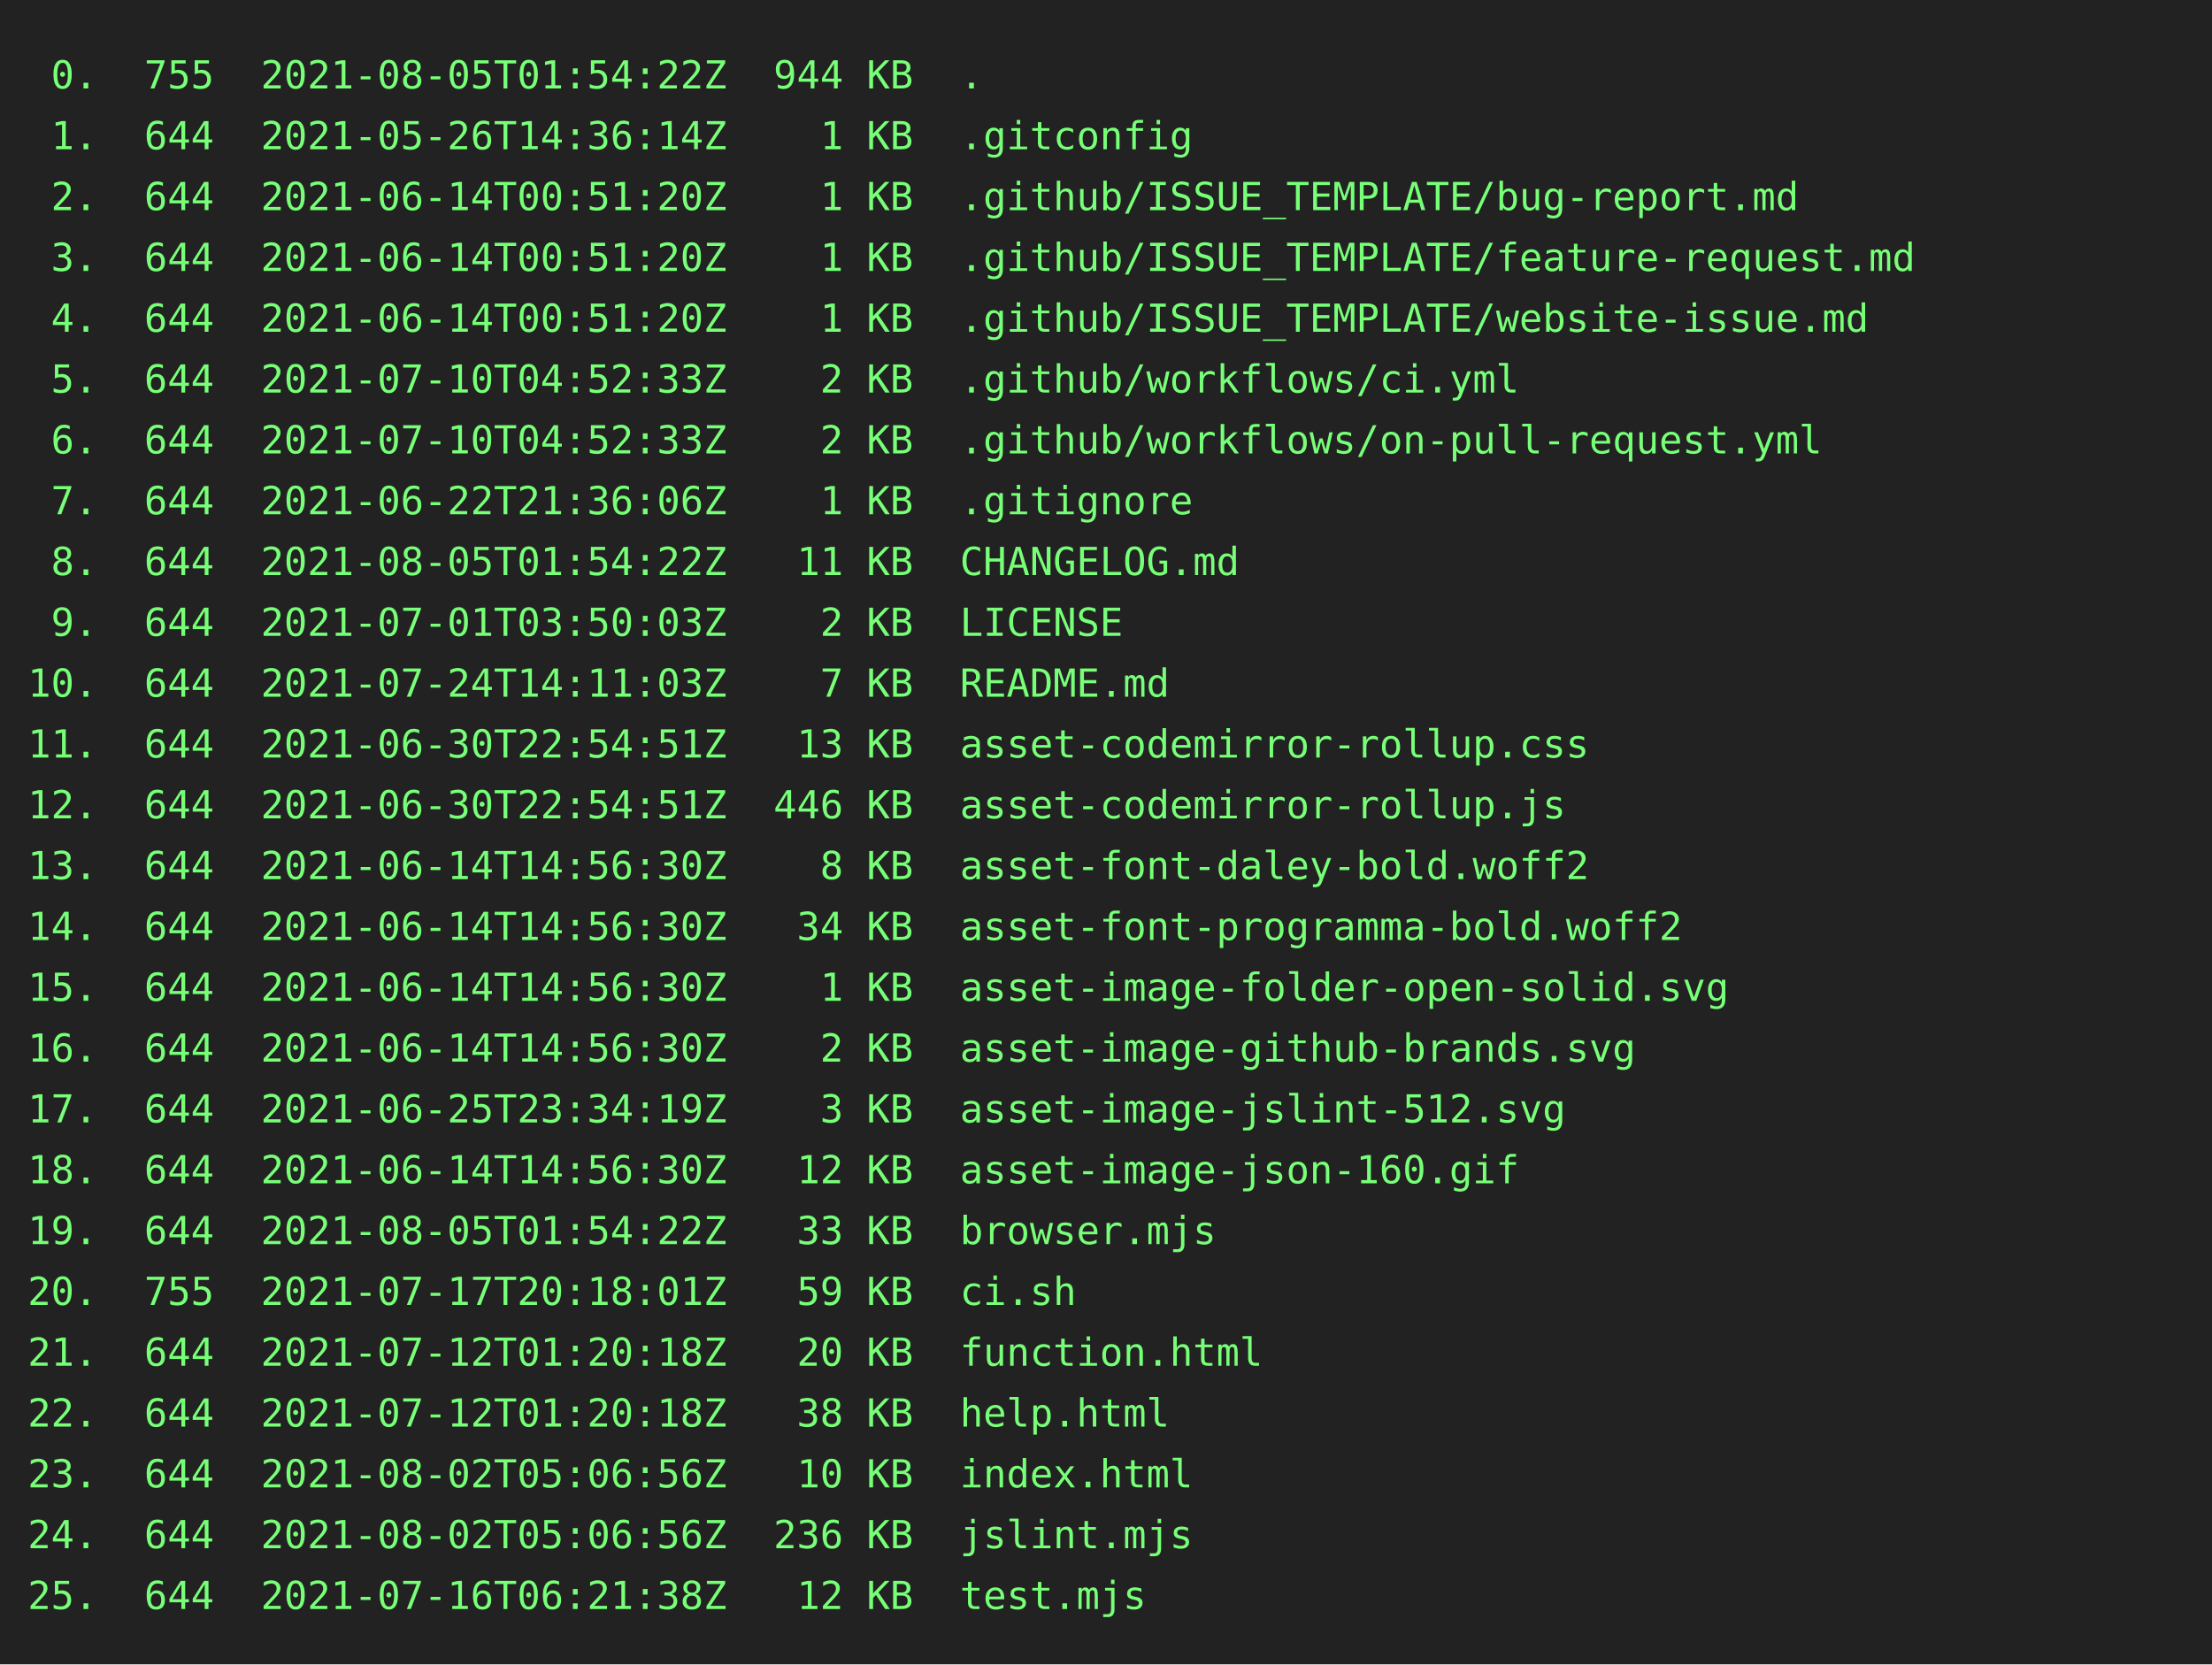
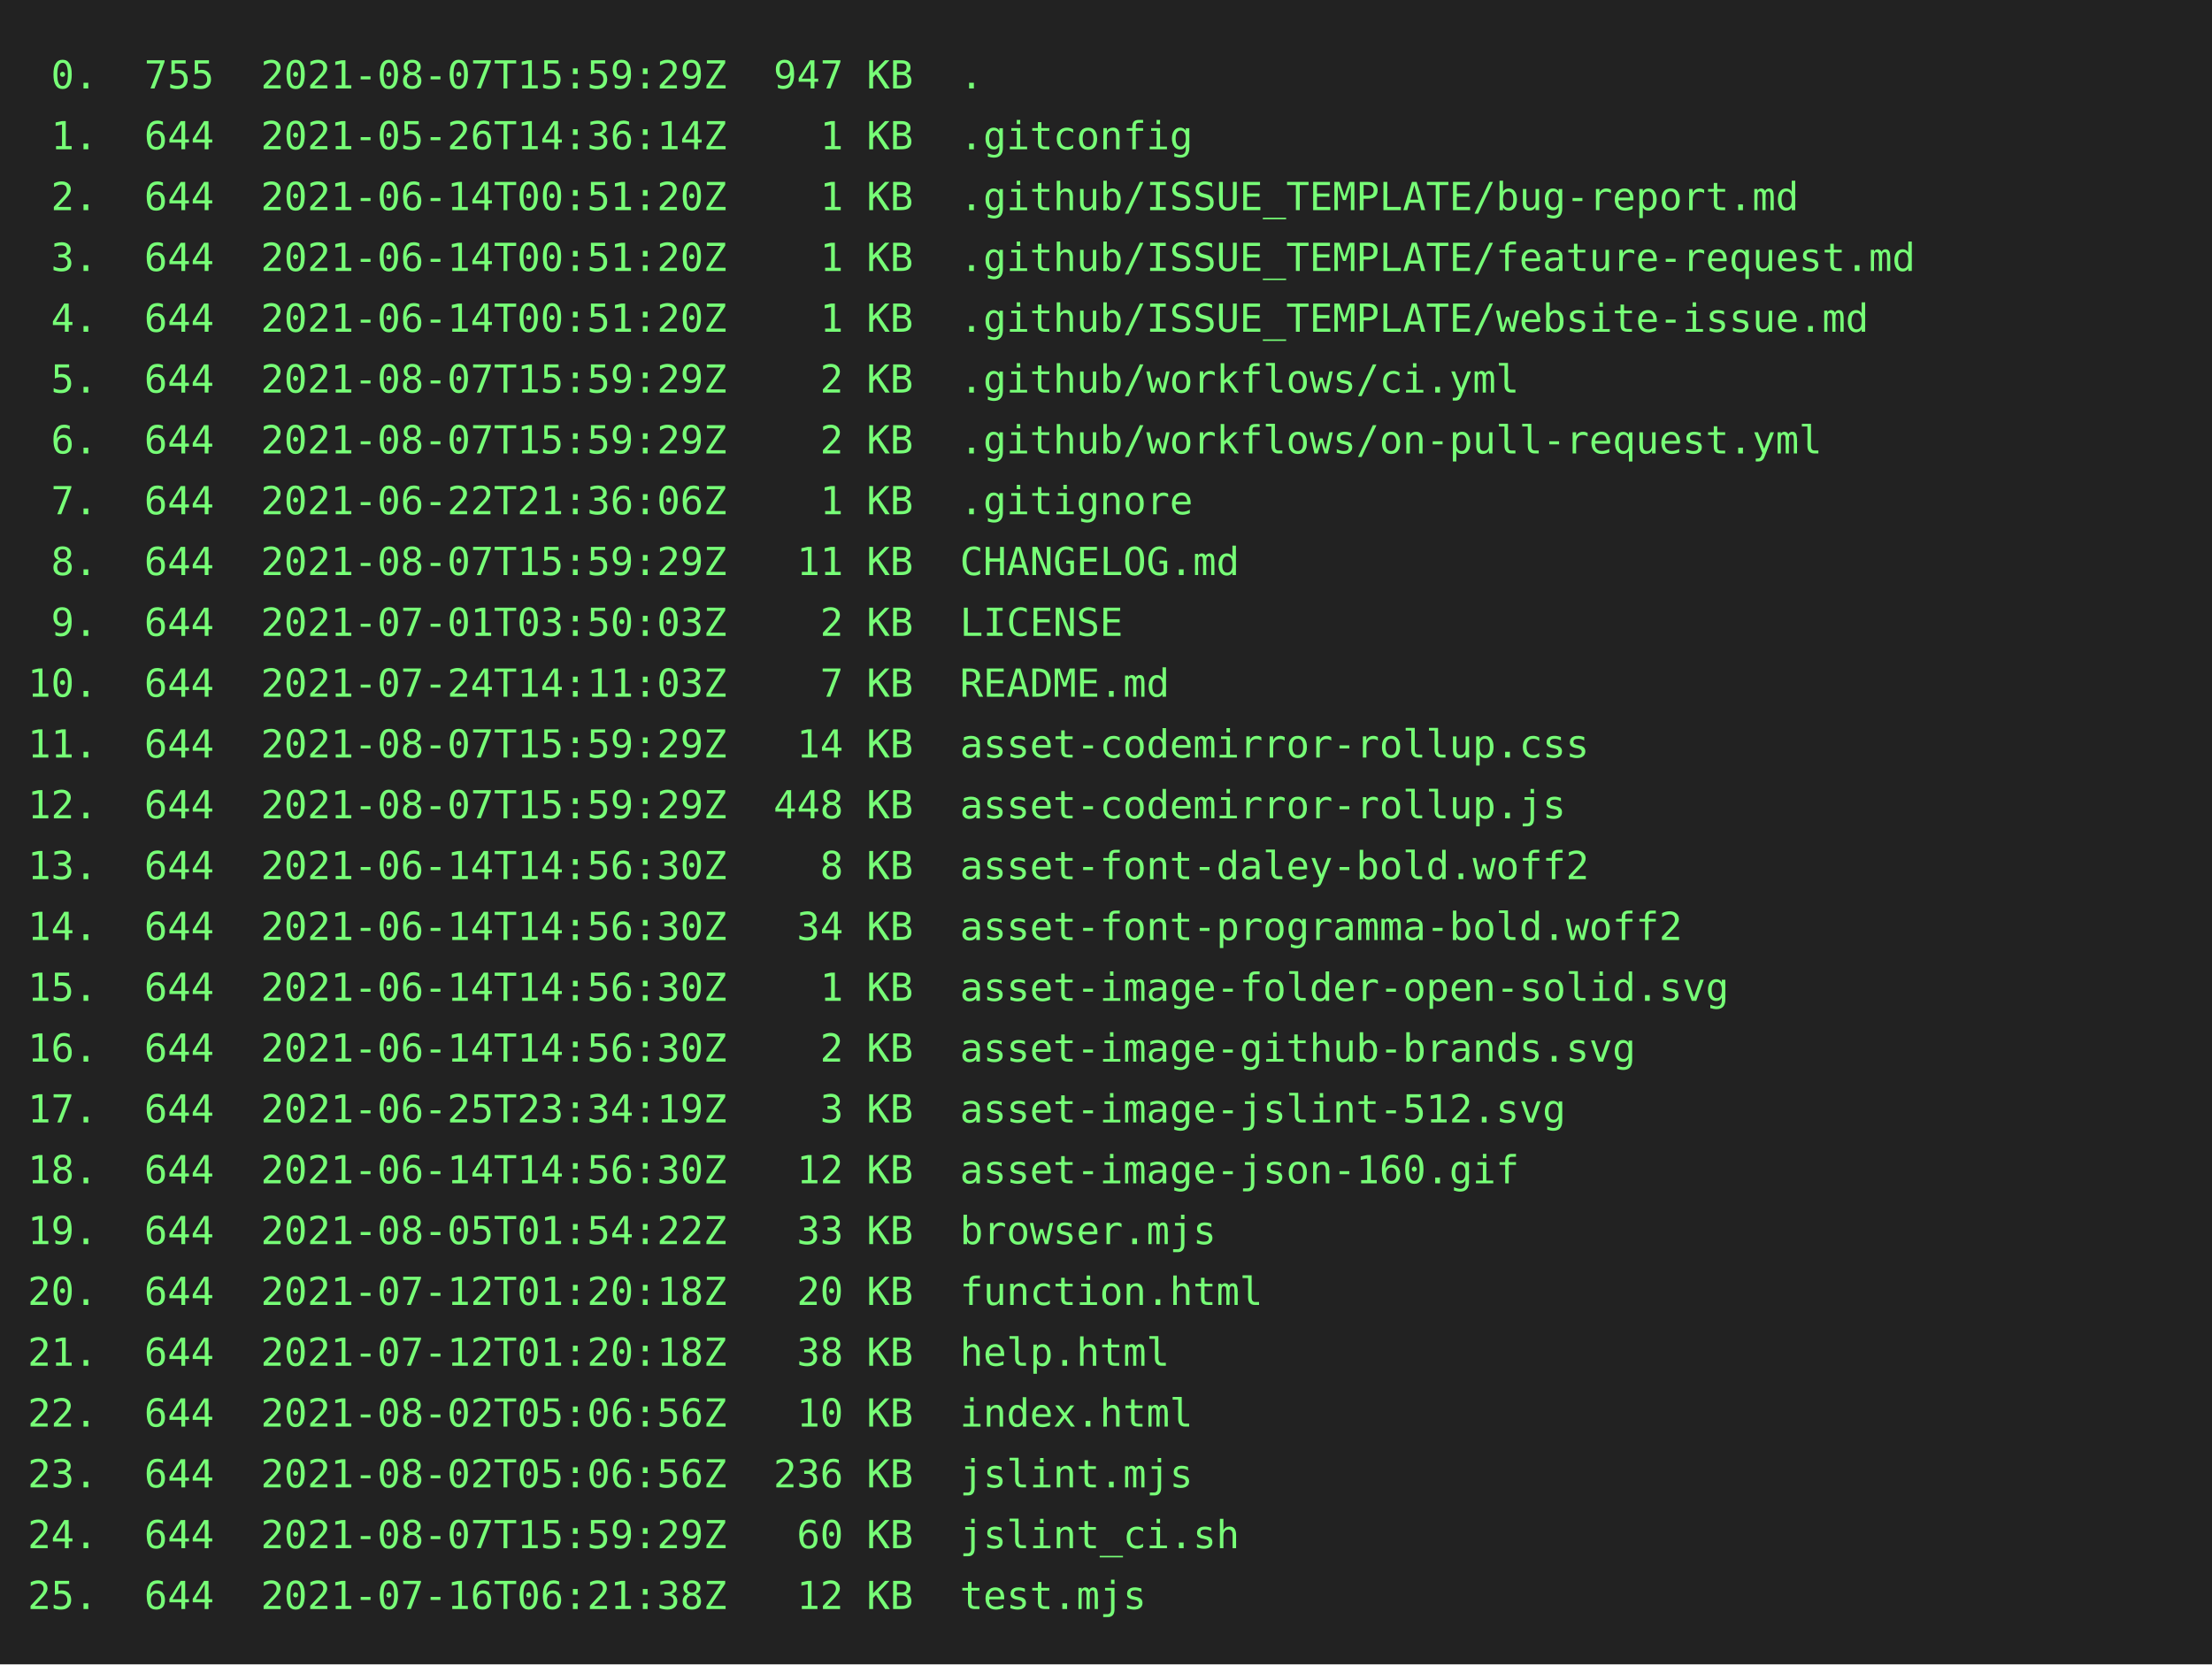
<svg xmlns="http://www.w3.org/2000/svg" height="602" width="800">
  <rect height="602" fill="#222" width="800" />
  <text fill="#7f7" font-family="consolas, menlo, monospace" font-size="14" xml:space="preserve">
-     <tspan lengthAdjust="spacingAndGlyphs" textLength="768" x="10" y="32"> 0.  755  2021-08-05T01:54:22Z  944 KB  .                                                        </tspan>
+     <tspan lengthAdjust="spacingAndGlyphs" textLength="768" x="10" y="32"> 0.  755  2021-08-07T15:59:29Z  947 KB  .                                                        </tspan>
    <tspan lengthAdjust="spacingAndGlyphs" textLength="768" x="10" y="54"> 1.  644  2021-05-26T14:36:14Z    1 KB  .gitconfig                                               </tspan>
    <tspan lengthAdjust="spacingAndGlyphs" textLength="768" x="10" y="76"> 2.  644  2021-06-14T00:51:20Z    1 KB  .github/ISSUE_TEMPLATE/bug-report.md                     </tspan>
    <tspan lengthAdjust="spacingAndGlyphs" textLength="768" x="10" y="98"> 3.  644  2021-06-14T00:51:20Z    1 KB  .github/ISSUE_TEMPLATE/feature-request.md                </tspan>
    <tspan lengthAdjust="spacingAndGlyphs" textLength="768" x="10" y="120"> 4.  644  2021-06-14T00:51:20Z    1 KB  .github/ISSUE_TEMPLATE/website-issue.md                  </tspan>
-     <tspan lengthAdjust="spacingAndGlyphs" textLength="768" x="10" y="142"> 5.  644  2021-07-10T04:52:33Z    2 KB  .github/workflows/ci.yml                                 </tspan>
-     <tspan lengthAdjust="spacingAndGlyphs" textLength="768" x="10" y="164"> 6.  644  2021-07-10T04:52:33Z    2 KB  .github/workflows/on-pull-request.yml                    </tspan>
+     <tspan lengthAdjust="spacingAndGlyphs" textLength="768" x="10" y="142"> 5.  644  2021-08-07T15:59:29Z    2 KB  .github/workflows/ci.yml                                 </tspan>
+     <tspan lengthAdjust="spacingAndGlyphs" textLength="768" x="10" y="164"> 6.  644  2021-08-07T15:59:29Z    2 KB  .github/workflows/on-pull-request.yml                    </tspan>
    <tspan lengthAdjust="spacingAndGlyphs" textLength="768" x="10" y="186"> 7.  644  2021-06-22T21:36:06Z    1 KB  .gitignore                                               </tspan>
-     <tspan lengthAdjust="spacingAndGlyphs" textLength="768" x="10" y="208"> 8.  644  2021-08-05T01:54:22Z   11 KB  CHANGELOG.md                                             </tspan>
+     <tspan lengthAdjust="spacingAndGlyphs" textLength="768" x="10" y="208"> 8.  644  2021-08-07T15:59:29Z   11 KB  CHANGELOG.md                                             </tspan>
    <tspan lengthAdjust="spacingAndGlyphs" textLength="768" x="10" y="230"> 9.  644  2021-07-01T03:50:03Z    2 KB  LICENSE                                                  </tspan>
    <tspan lengthAdjust="spacingAndGlyphs" textLength="768" x="10" y="252">10.  644  2021-07-24T14:11:03Z    7 KB  README.md                                                </tspan>
-     <tspan lengthAdjust="spacingAndGlyphs" textLength="768" x="10" y="274">11.  644  2021-06-30T22:54:51Z   13 KB  asset-codemirror-rollup.css                              </tspan>
-     <tspan lengthAdjust="spacingAndGlyphs" textLength="768" x="10" y="296">12.  644  2021-06-30T22:54:51Z  446 KB  asset-codemirror-rollup.js                               </tspan>
+     <tspan lengthAdjust="spacingAndGlyphs" textLength="768" x="10" y="274">11.  644  2021-08-07T15:59:29Z   14 KB  asset-codemirror-rollup.css                              </tspan>
+     <tspan lengthAdjust="spacingAndGlyphs" textLength="768" x="10" y="296">12.  644  2021-08-07T15:59:29Z  448 KB  asset-codemirror-rollup.js                               </tspan>
    <tspan lengthAdjust="spacingAndGlyphs" textLength="768" x="10" y="318">13.  644  2021-06-14T14:56:30Z    8 KB  asset-font-daley-bold.woff2                              </tspan>
    <tspan lengthAdjust="spacingAndGlyphs" textLength="768" x="10" y="340">14.  644  2021-06-14T14:56:30Z   34 KB  asset-font-programma-bold.woff2                          </tspan>
    <tspan lengthAdjust="spacingAndGlyphs" textLength="768" x="10" y="362">15.  644  2021-06-14T14:56:30Z    1 KB  asset-image-folder-open-solid.svg                        </tspan>
    <tspan lengthAdjust="spacingAndGlyphs" textLength="768" x="10" y="384">16.  644  2021-06-14T14:56:30Z    2 KB  asset-image-github-brands.svg                            </tspan>
    <tspan lengthAdjust="spacingAndGlyphs" textLength="768" x="10" y="406">17.  644  2021-06-25T23:34:19Z    3 KB  asset-image-jslint-512.svg                               </tspan>
    <tspan lengthAdjust="spacingAndGlyphs" textLength="768" x="10" y="428">18.  644  2021-06-14T14:56:30Z   12 KB  asset-image-json-160.gif                                 </tspan>
    <tspan lengthAdjust="spacingAndGlyphs" textLength="768" x="10" y="450">19.  644  2021-08-05T01:54:22Z   33 KB  browser.mjs                                              </tspan>
-     <tspan lengthAdjust="spacingAndGlyphs" textLength="768" x="10" y="472">20.  755  2021-07-17T20:18:01Z   59 KB  ci.sh                                                    </tspan>
-     <tspan lengthAdjust="spacingAndGlyphs" textLength="768" x="10" y="494">21.  644  2021-07-12T01:20:18Z   20 KB  function.html                                            </tspan>
-     <tspan lengthAdjust="spacingAndGlyphs" textLength="768" x="10" y="516">22.  644  2021-07-12T01:20:18Z   38 KB  help.html                                                </tspan>
-     <tspan lengthAdjust="spacingAndGlyphs" textLength="768" x="10" y="538">23.  644  2021-08-02T05:06:56Z   10 KB  index.html                                               </tspan>
-     <tspan lengthAdjust="spacingAndGlyphs" textLength="768" x="10" y="560">24.  644  2021-08-02T05:06:56Z  236 KB  jslint.mjs                                               </tspan>
+     <tspan lengthAdjust="spacingAndGlyphs" textLength="768" x="10" y="472">20.  644  2021-07-12T01:20:18Z   20 KB  function.html                                            </tspan>
+     <tspan lengthAdjust="spacingAndGlyphs" textLength="768" x="10" y="494">21.  644  2021-07-12T01:20:18Z   38 KB  help.html                                                </tspan>
+     <tspan lengthAdjust="spacingAndGlyphs" textLength="768" x="10" y="516">22.  644  2021-08-02T05:06:56Z   10 KB  index.html                                               </tspan>
+     <tspan lengthAdjust="spacingAndGlyphs" textLength="768" x="10" y="538">23.  644  2021-08-02T05:06:56Z  236 KB  jslint.mjs                                               </tspan>
+     <tspan lengthAdjust="spacingAndGlyphs" textLength="768" x="10" y="560">24.  644  2021-08-07T15:59:29Z   60 KB  jslint_ci.sh                                             </tspan>
    <tspan lengthAdjust="spacingAndGlyphs" textLength="768" x="10" y="582">25.  644  2021-07-16T06:21:38Z   12 KB  test.mjs                                                 </tspan>
  </text>
</svg>
